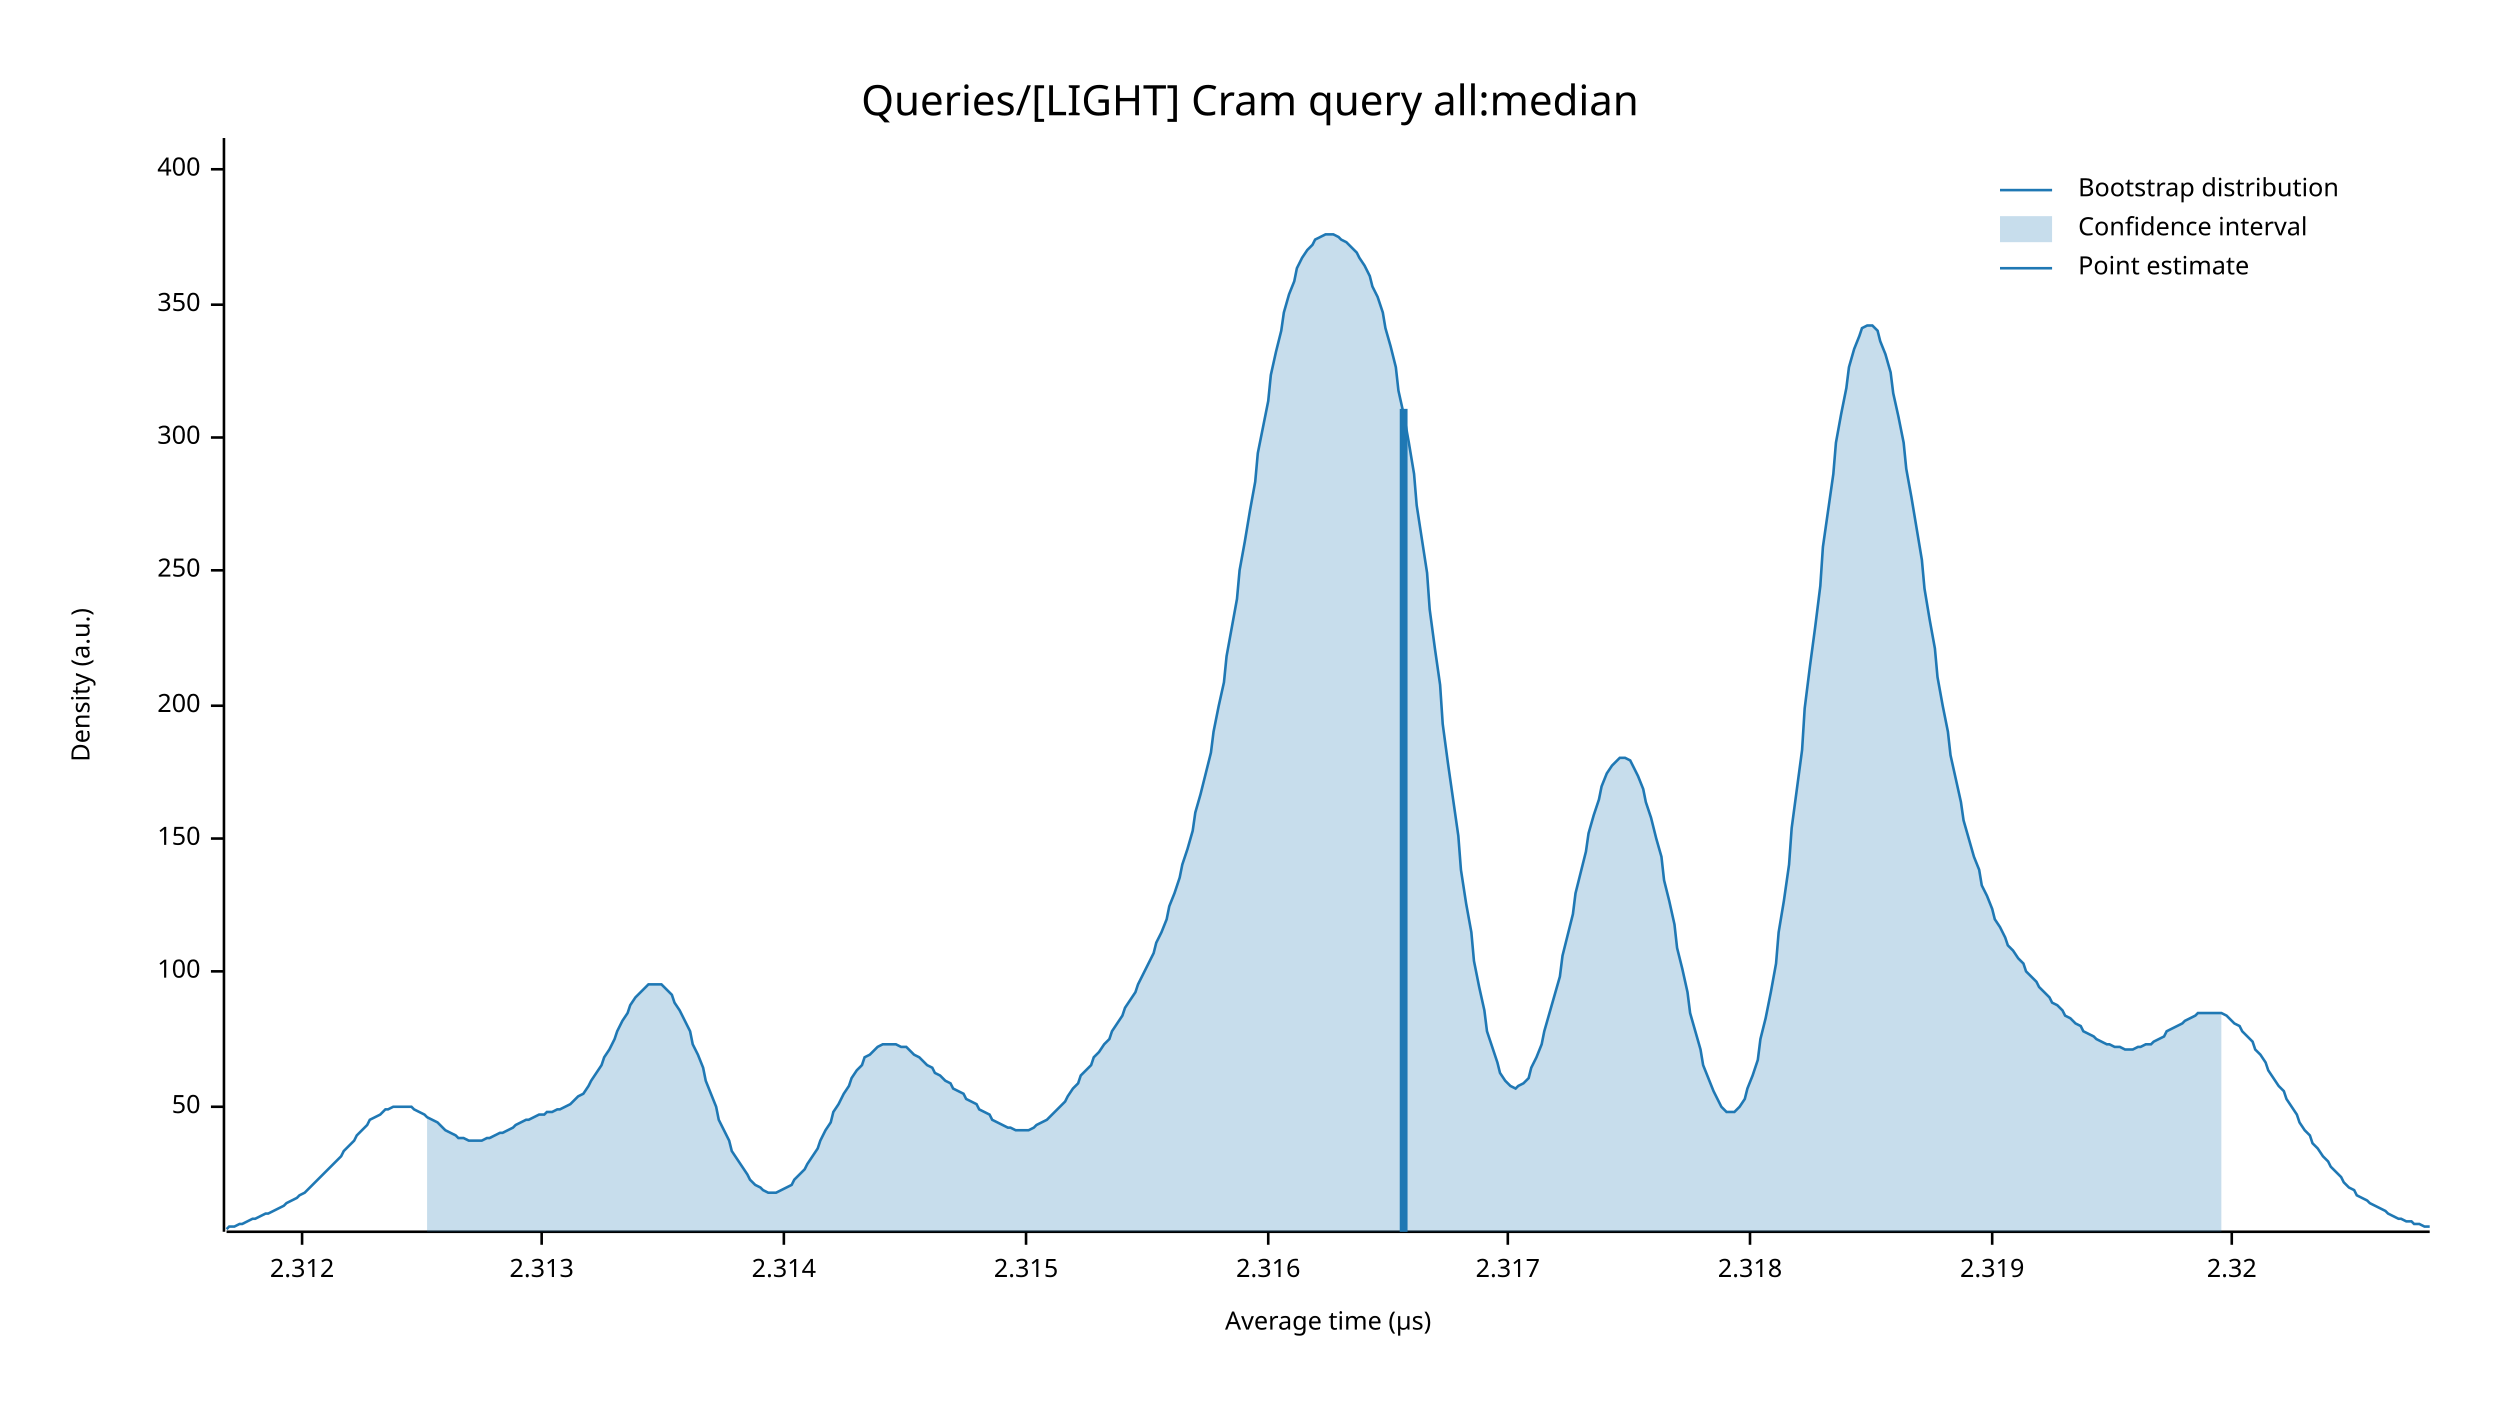
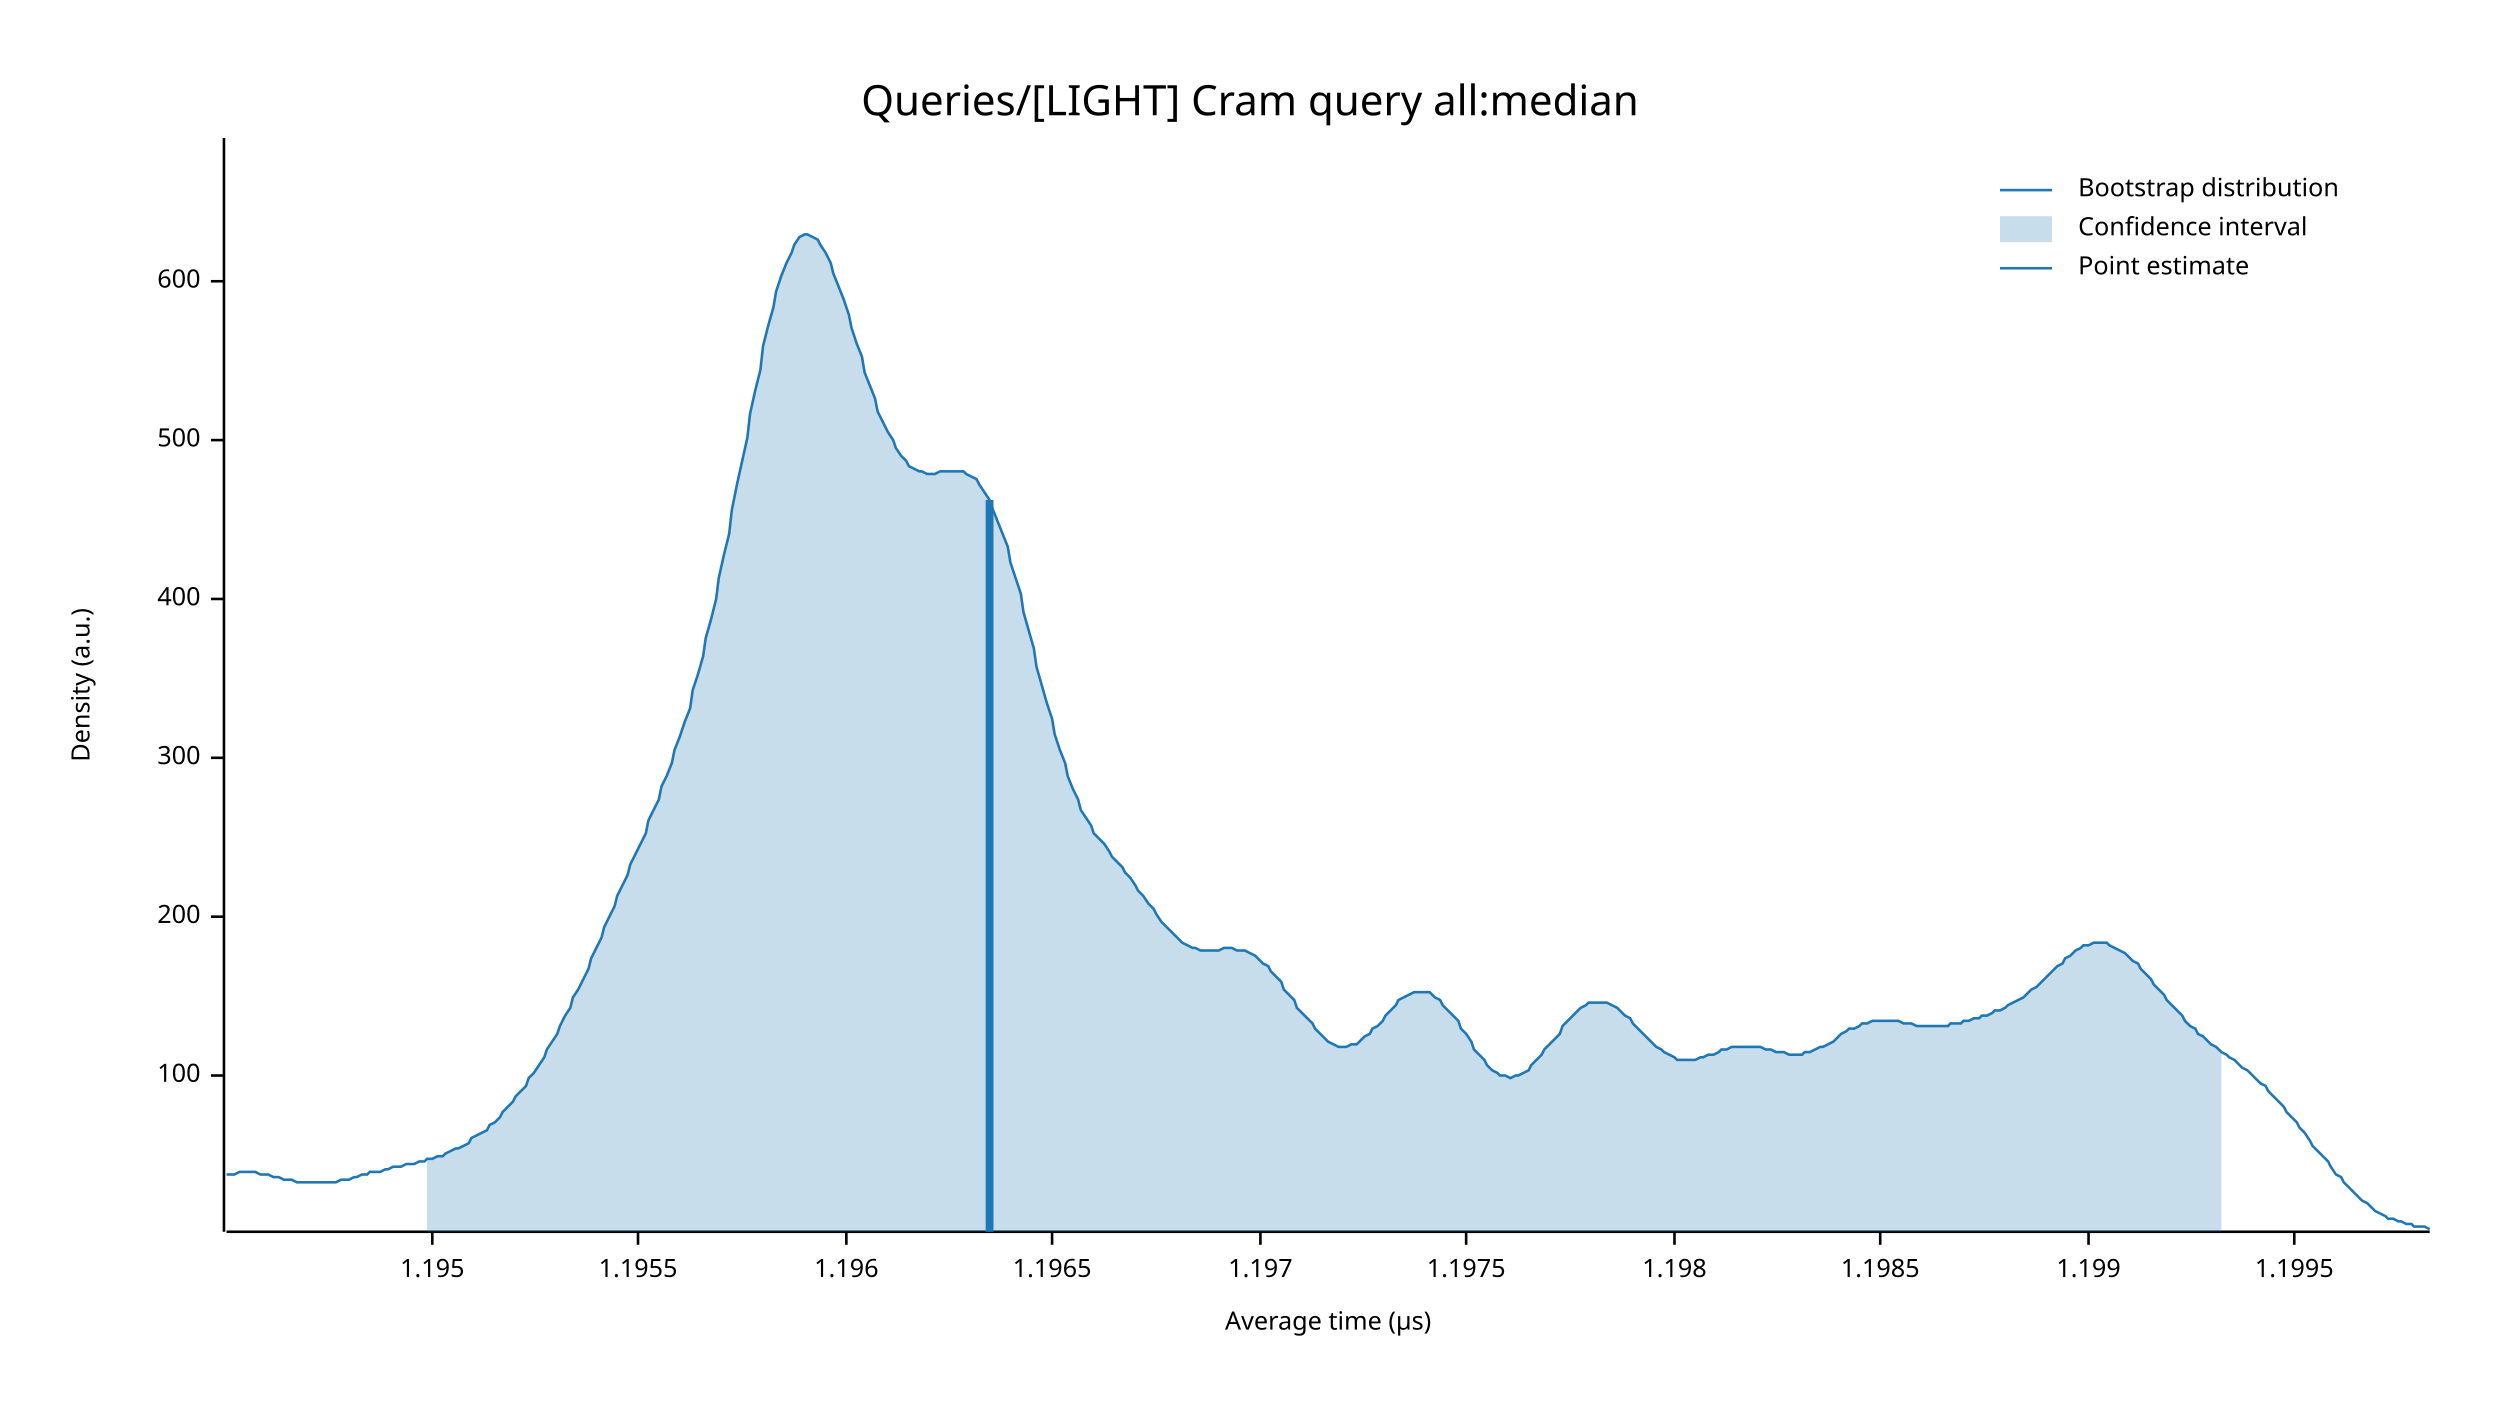
<svg xmlns="http://www.w3.org/2000/svg" width="960" height="540" viewBox="0 0 960 540">
  <text x="480" y="32" dy="0.76em" text-anchor="middle" font-family="sans-serif" font-size="16.129" opacity="1" fill="#000000">
Queries/[LIGHT] Cram query all:median
</text>
  <text x="27" y="263" dy="0.76em" text-anchor="middle" font-family="sans-serif" font-size="9.677" opacity="1" fill="#000000" transform="rotate(270, 27, 263)">
Density (a.u.)
</text>
  <text x="510" y="513" dy="-0.5ex" text-anchor="middle" font-family="sans-serif" font-size="9.677" opacity="1" fill="#000000">
Average time (µs)
</text>
  <polyline fill="none" opacity="1" stroke="#000000" stroke-width="1" points="86,53 86,473 " />
-   <text x="77" y="425" dy="0.5ex" text-anchor="end" font-family="sans-serif" font-size="9.677" opacity="1" fill="#000000">
- 50
- </text>
-   <polyline fill="none" opacity="1" stroke="#000000" stroke-width="1" points="81,425 86,425 " />
-   <text x="77" y="373" dy="0.5ex" text-anchor="end" font-family="sans-serif" font-size="9.677" opacity="1" fill="#000000">
+   <text x="77" y="413" dy="0.5ex" text-anchor="end" font-family="sans-serif" font-size="9.677" opacity="1" fill="#000000">
100
</text>
-   <polyline fill="none" opacity="1" stroke="#000000" stroke-width="1" points="81,373 86,373 " />
-   <text x="77" y="322" dy="0.5ex" text-anchor="end" font-family="sans-serif" font-size="9.677" opacity="1" fill="#000000">
- 150
- </text>
-   <polyline fill="none" opacity="1" stroke="#000000" stroke-width="1" points="81,322 86,322 " />
-   <text x="77" y="271" dy="0.5ex" text-anchor="end" font-family="sans-serif" font-size="9.677" opacity="1" fill="#000000">
+   <polyline fill="none" opacity="1" stroke="#000000" stroke-width="1" points="81,413 86,413 " />
+   <text x="77" y="352" dy="0.5ex" text-anchor="end" font-family="sans-serif" font-size="9.677" opacity="1" fill="#000000">
200
</text>
-   <polyline fill="none" opacity="1" stroke="#000000" stroke-width="1" points="81,271 86,271 " />
-   <text x="77" y="219" dy="0.5ex" text-anchor="end" font-family="sans-serif" font-size="9.677" opacity="1" fill="#000000">
- 250
- </text>
-   <polyline fill="none" opacity="1" stroke="#000000" stroke-width="1" points="81,219 86,219 " />
-   <text x="77" y="168" dy="0.5ex" text-anchor="end" font-family="sans-serif" font-size="9.677" opacity="1" fill="#000000">
+   <polyline fill="none" opacity="1" stroke="#000000" stroke-width="1" points="81,352 86,352 " />
+   <text x="77" y="291" dy="0.5ex" text-anchor="end" font-family="sans-serif" font-size="9.677" opacity="1" fill="#000000">
300
</text>
-   <polyline fill="none" opacity="1" stroke="#000000" stroke-width="1" points="81,168 86,168 " />
-   <text x="77" y="117" dy="0.5ex" text-anchor="end" font-family="sans-serif" font-size="9.677" opacity="1" fill="#000000">
- 350
- </text>
-   <polyline fill="none" opacity="1" stroke="#000000" stroke-width="1" points="81,117 86,117 " />
-   <text x="77" y="65" dy="0.5ex" text-anchor="end" font-family="sans-serif" font-size="9.677" opacity="1" fill="#000000">
+   <polyline fill="none" opacity="1" stroke="#000000" stroke-width="1" points="81,291 86,291 " />
+   <text x="77" y="230" dy="0.5ex" text-anchor="end" font-family="sans-serif" font-size="9.677" opacity="1" fill="#000000">
400
</text>
-   <polyline fill="none" opacity="1" stroke="#000000" stroke-width="1" points="81,65 86,65 " />
+   <polyline fill="none" opacity="1" stroke="#000000" stroke-width="1" points="81,230 86,230 " />
+   <text x="77" y="169" dy="0.5ex" text-anchor="end" font-family="sans-serif" font-size="9.677" opacity="1" fill="#000000">
+ 500
+ </text>
+   <polyline fill="none" opacity="1" stroke="#000000" stroke-width="1" points="81,169 86,169 " />
+   <text x="77" y="108" dy="0.5ex" text-anchor="end" font-family="sans-serif" font-size="9.677" opacity="1" fill="#000000">
+ 600
+ </text>
+   <polyline fill="none" opacity="1" stroke="#000000" stroke-width="1" points="81,108 86,108 " />
  <polyline fill="none" opacity="1" stroke="#000000" stroke-width="1" points="87,473 933,473 " />
-   <text x="116" y="483" dy="0.76em" text-anchor="middle" font-family="sans-serif" font-size="9.677" opacity="1" fill="#000000">
- 2.312
+   <text x="166" y="483" dy="0.76em" text-anchor="middle" font-family="sans-serif" font-size="9.677" opacity="1" fill="#000000">
+ 1.195
</text>
-   <polyline fill="none" opacity="1" stroke="#000000" stroke-width="1" points="116,473 116,478 " />
-   <text x="208" y="483" dy="0.76em" text-anchor="middle" font-family="sans-serif" font-size="9.677" opacity="1" fill="#000000">
- 2.313
+   <polyline fill="none" opacity="1" stroke="#000000" stroke-width="1" points="166,473 166,478 " />
+   <text x="245" y="483" dy="0.76em" text-anchor="middle" font-family="sans-serif" font-size="9.677" opacity="1" fill="#000000">
+ 1.1955
</text>
-   <polyline fill="none" opacity="1" stroke="#000000" stroke-width="1" points="208,473 208,478 " />
-   <text x="301" y="483" dy="0.76em" text-anchor="middle" font-family="sans-serif" font-size="9.677" opacity="1" fill="#000000">
- 2.314
+   <polyline fill="none" opacity="1" stroke="#000000" stroke-width="1" points="245,473 245,478 " />
+   <text x="325" y="483" dy="0.76em" text-anchor="middle" font-family="sans-serif" font-size="9.677" opacity="1" fill="#000000">
+ 1.196
</text>
-   <polyline fill="none" opacity="1" stroke="#000000" stroke-width="1" points="301,473 301,478 " />
-   <text x="394" y="483" dy="0.76em" text-anchor="middle" font-family="sans-serif" font-size="9.677" opacity="1" fill="#000000">
- 2.315
+   <polyline fill="none" opacity="1" stroke="#000000" stroke-width="1" points="325,473 325,478 " />
+   <text x="404" y="483" dy="0.76em" text-anchor="middle" font-family="sans-serif" font-size="9.677" opacity="1" fill="#000000">
+ 1.1965
</text>
-   <polyline fill="none" opacity="1" stroke="#000000" stroke-width="1" points="394,473 394,478 " />
-   <text x="487" y="483" dy="0.76em" text-anchor="middle" font-family="sans-serif" font-size="9.677" opacity="1" fill="#000000">
- 2.316
+   <polyline fill="none" opacity="1" stroke="#000000" stroke-width="1" points="404,473 404,478 " />
+   <text x="484" y="483" dy="0.76em" text-anchor="middle" font-family="sans-serif" font-size="9.677" opacity="1" fill="#000000">
+ 1.197
</text>
-   <polyline fill="none" opacity="1" stroke="#000000" stroke-width="1" points="487,473 487,478 " />
-   <text x="579" y="483" dy="0.76em" text-anchor="middle" font-family="sans-serif" font-size="9.677" opacity="1" fill="#000000">
- 2.317
+   <polyline fill="none" opacity="1" stroke="#000000" stroke-width="1" points="484,473 484,478 " />
+   <text x="563" y="483" dy="0.76em" text-anchor="middle" font-family="sans-serif" font-size="9.677" opacity="1" fill="#000000">
+ 1.1975
</text>
-   <polyline fill="none" opacity="1" stroke="#000000" stroke-width="1" points="579,473 579,478 " />
-   <text x="672" y="483" dy="0.76em" text-anchor="middle" font-family="sans-serif" font-size="9.677" opacity="1" fill="#000000">
- 2.318
+   <polyline fill="none" opacity="1" stroke="#000000" stroke-width="1" points="563,473 563,478 " />
+   <text x="643" y="483" dy="0.76em" text-anchor="middle" font-family="sans-serif" font-size="9.677" opacity="1" fill="#000000">
+ 1.198
</text>
-   <polyline fill="none" opacity="1" stroke="#000000" stroke-width="1" points="672,473 672,478 " />
-   <text x="765" y="483" dy="0.76em" text-anchor="middle" font-family="sans-serif" font-size="9.677" opacity="1" fill="#000000">
- 2.319
+   <polyline fill="none" opacity="1" stroke="#000000" stroke-width="1" points="643,473 643,478 " />
+   <text x="722" y="483" dy="0.76em" text-anchor="middle" font-family="sans-serif" font-size="9.677" opacity="1" fill="#000000">
+ 1.1985
</text>
-   <polyline fill="none" opacity="1" stroke="#000000" stroke-width="1" points="765,473 765,478 " />
-   <text x="857" y="483" dy="0.76em" text-anchor="middle" font-family="sans-serif" font-size="9.677" opacity="1" fill="#000000">
- 2.32
+   <polyline fill="none" opacity="1" stroke="#000000" stroke-width="1" points="722,473 722,478 " />
+   <text x="802" y="483" dy="0.76em" text-anchor="middle" font-family="sans-serif" font-size="9.677" opacity="1" fill="#000000">
+ 1.199
</text>
-   <polyline fill="none" opacity="1" stroke="#000000" stroke-width="1" points="857,473 857,478 " />
-   <polyline fill="none" opacity="1" stroke="#1F78B4" stroke-width="1" points="87,472 88,471 90,471 92,470 93,470 95,469 97,468 98,468 100,467 102,466 103,466 105,465 107,464 109,463 110,462 112,461 114,460 115,459 117,458 119,456 120,455 122,453 124,451 125,450 127,448 129,446 131,444 132,442 134,440 136,438 137,436 139,434 141,432 142,430 144,429 146,428 148,426 149,426 151,425 153,425 154,425 156,425 158,425 159,426 161,427 163,428 164,429 166,430 168,431 170,433 171,434 173,435 175,436 176,437 178,437 180,438 181,438 183,438 185,438 187,437 188,437 190,436 192,435 193,435 195,434 197,433 198,432 200,431 202,430 203,430 205,429 207,428 209,428 210,427 212,427 214,426 215,426 217,425 219,424 220,423 222,421 224,420 226,417 227,415 229,412 231,409 232,406 234,403 236,399 237,396 239,392 241,389 242,386 244,383 246,381 248,379 249,378 251,378 253,378 254,378 256,380 258,382 259,385 261,388 263,392 265,396 266,401 268,405 270,410 271,415 273,420 275,425 276,430 278,434 280,438 281,442 283,445 285,448 287,451 288,453 290,455 292,456 293,457 295,458 297,458 298,458 300,457 302,456 304,455 305,453 307,451 309,449 310,447 312,444 314,441 315,438 317,434 319,431 320,427 322,424 324,420 326,417 327,414 329,411 331,409 332,406 334,405 336,403 337,402 339,401 341,401 343,401 344,401 346,402 348,402 349,403 351,405 353,406 354,407 356,409 358,410 359,412 361,413 363,415 365,416 366,418 368,419 370,420 371,422 373,423 375,424 376,426 378,427 380,428 381,430 383,431 385,432 387,433 388,433 390,434 392,434 393,434 395,434 397,433 398,432 400,431 402,430 404,428 405,427 407,425 409,423 410,421 412,418 414,416 415,413 417,411 419,409 420,406 422,404 424,401 426,399 427,396 429,393 431,390 432,387 434,384 436,381 437,378 439,374 441,370 443,366 444,362 446,358 448,353 449,348 451,343 453,337 454,332 456,326 458,319 459,312 461,305 463,297 465,289 466,281 468,271 470,262 471,252 473,241 475,230 476,219 478,208 480,196 482,185 483,174 485,164 487,154 488,144 490,135 492,127 493,120 495,113 497,108 498,103 500,99 502,96 504,94 505,92 507,91 509,90 510,90 512,90 514,91 515,92 517,93 519,95 521,97 522,99 524,102 526,106 527,110 529,114 531,120 532,126 534,133 536,141 537,150 539,159 541,170 543,182 544,194 546,207 548,220 549,234 551,249 553,263 554,278 556,293 558,307 560,321 561,334 563,347 565,358 566,369 568,379 570,388 571,396 573,402 575,408 576,412 578,415 580,417 582,418 583,417 585,416 587,414 588,410 590,406 592,401 593,396 595,389 597,382 599,375 600,367 602,359 604,351 605,343 607,335 609,327 610,320 612,313 614,307 615,302 617,297 619,294 621,292 622,291 624,291 626,292 627,294 629,298 631,303 632,308 634,314 636,322 638,329 639,338 641,346 643,355 644,364 646,372 648,381 649,389 651,396 653,403 654,409 656,414 658,419 660,423 661,425 663,427 665,427 666,427 668,425 670,422 671,418 673,413 675,407 676,399 678,391 680,381 682,370 683,358 685,346 687,332 688,318 690,303 692,288 693,272 695,256 697,241 699,225 700,210 702,196 704,182 705,170 707,159 709,149 710,141 712,134 714,129 715,126 717,125 719,125 721,127 722,131 724,136 726,143 727,151 729,160 731,170 732,180 734,191 736,203 738,215 739,226 741,238 743,249 744,260 746,271 748,281 749,290 751,299 753,308 754,315 756,322 758,329 760,334 761,340 763,344 765,349 766,353 768,356 770,360 771,363 773,365 775,368 777,370 778,373 780,375 782,377 783,379 785,381 787,383 788,385 790,386 792,388 793,390 795,391 797,393 799,394 800,396 802,397 804,398 805,399 807,400 809,401 810,401 812,402 814,402 816,403 817,403 819,403 821,402 822,402 824,401 826,401 827,400 829,399 831,398 832,396 834,395 836,394 838,393 839,392 841,391 843,390 844,389 846,389 848,389 849,389 851,389 853,389 855,390 856,391 858,393 860,394 861,396 863,398 865,400 866,403 868,405 870,408 871,411 873,414 875,417 877,419 878,422 880,425 882,428 883,431 885,434 887,436 888,439 890,441 892,444 894,446 895,448 897,450 899,452 900,454 902,456 904,457 905,459 907,460 909,461 910,462 912,463 914,464 916,465 917,466 919,467 921,468 922,468 924,469 926,469 927,470 929,470 931,471 933,471 " />
-   <polygon opacity="0.25" fill="#1F78B4" points="164,429 166,430 168,431 170,433 171,434 173,435 175,436 176,437 178,437 180,438 181,438 183,438 185,438 187,437 188,437 190,436 192,435 193,435 195,434 197,433 198,432 200,431 202,430 203,430 205,429 207,428 209,428 210,427 212,427 214,426 215,426 217,425 219,424 220,423 222,421 224,420 226,417 227,415 229,412 231,409 232,406 234,403 236,399 237,396 239,392 241,389 242,386 244,383 246,381 248,379 249,378 251,378 253,378 254,378 256,380 258,382 259,385 261,388 263,392 265,396 266,401 268,405 270,410 271,415 273,420 275,425 276,430 278,434 280,438 281,442 283,445 285,448 287,451 288,453 290,455 292,456 293,457 295,458 297,458 298,458 300,457 302,456 304,455 305,453 307,451 309,449 310,447 312,444 314,441 315,438 317,434 319,431 320,427 322,424 324,420 326,417 327,414 329,411 331,409 332,406 334,405 336,403 337,402 339,401 341,401 343,401 344,401 346,402 348,402 349,403 351,405 353,406 354,407 356,409 358,410 359,412 361,413 363,415 365,416 366,418 368,419 370,420 371,422 373,423 375,424 376,426 378,427 380,428 381,430 383,431 385,432 387,433 388,433 390,434 392,434 393,434 395,434 397,433 398,432 400,431 402,430 404,428 405,427 407,425 409,423 410,421 412,418 414,416 415,413 417,411 419,409 420,406 422,404 424,401 426,399 427,396 429,393 431,390 432,387 434,384 436,381 437,378 439,374 441,370 443,366 444,362 446,358 448,353 449,348 451,343 453,337 454,332 456,326 458,319 459,312 461,305 463,297 465,289 466,281 468,271 470,262 471,252 473,241 475,230 476,219 478,208 480,196 482,185 483,174 485,164 487,154 488,144 490,135 492,127 493,120 495,113 497,108 498,103 500,99 502,96 504,94 505,92 507,91 509,90 510,90 512,90 514,91 515,92 517,93 519,95 521,97 522,99 524,102 526,106 527,110 529,114 531,120 532,126 534,133 536,141 537,150 539,159 541,170 543,182 544,194 546,207 548,220 549,234 551,249 553,263 554,278 556,293 558,307 560,321 561,334 563,347 565,358 566,369 568,379 570,388 571,396 573,402 575,408 576,412 578,415 580,417 582,418 583,417 585,416 587,414 588,410 590,406 592,401 593,396 595,389 597,382 599,375 600,367 602,359 604,351 605,343 607,335 609,327 610,320 612,313 614,307 615,302 617,297 619,294 621,292 622,291 624,291 626,292 627,294 629,298 631,303 632,308 634,314 636,322 638,329 639,338 641,346 643,355 644,364 646,372 648,381 649,389 651,396 653,403 654,409 656,414 658,419 660,423 661,425 663,427 665,427 666,427 668,425 670,422 671,418 673,413 675,407 676,399 678,391 680,381 682,370 683,358 685,346 687,332 688,318 690,303 692,288 693,272 695,256 697,241 699,225 700,210 702,196 704,182 705,170 707,159 709,149 710,141 712,134 714,129 715,126 717,125 719,125 721,127 722,131 724,136 726,143 727,151 729,160 731,170 732,180 734,191 736,203 738,215 739,226 741,238 743,249 744,260 746,271 748,281 749,290 751,299 753,308 754,315 756,322 758,329 760,334 761,340 763,344 765,349 766,353 768,356 770,360 771,363 773,365 775,368 777,370 778,373 780,375 782,377 783,379 785,381 787,383 788,385 790,386 792,388 793,390 795,391 797,393 799,394 800,396 802,397 804,398 805,399 807,400 809,401 810,401 812,402 814,402 816,403 817,403 819,403 821,402 822,402 824,401 826,401 827,400 829,399 831,398 832,396 834,395 836,394 838,393 839,392 841,391 843,390 844,389 846,389 848,389 849,389 851,389 853,389 853,473 164,473 " />
-   <polyline fill="none" opacity="1" stroke="#1F78B4" stroke-width="3" points="539,473 539,157 " />
+   <polyline fill="none" opacity="1" stroke="#000000" stroke-width="1" points="802,473 802,478 " />
+   <text x="881" y="483" dy="0.76em" text-anchor="middle" font-family="sans-serif" font-size="9.677" opacity="1" fill="#000000">
+ 1.1995
+ </text>
+   <polyline fill="none" opacity="1" stroke="#000000" stroke-width="1" points="881,473 881,478 " />
+   <polyline fill="none" opacity="1" stroke="#1F78B4" stroke-width="1" points="87,451 88,451 90,451 92,450 93,450 95,450 97,450 98,450 100,451 102,451 103,451 105,452 107,452 109,453 110,453 112,453 114,454 115,454 117,454 119,454 120,454 122,454 124,454 125,454 127,454 129,454 131,453 132,453 134,453 136,452 137,452 139,451 141,451 142,450 144,450 146,450 148,449 149,449 151,448 153,448 154,448 156,447 158,447 159,447 161,446 163,446 164,445 166,445 168,444 170,444 171,443 173,442 175,441 176,441 178,440 180,439 181,437 183,436 185,435 187,434 188,432 190,431 192,429 193,427 195,425 197,423 198,421 200,419 202,417 203,414 205,412 207,409 209,406 210,403 212,400 214,397 215,394 217,390 219,387 220,383 222,380 224,376 226,372 227,368 229,364 231,360 232,356 234,352 236,348 237,344 239,340 241,336 242,332 244,328 246,324 248,320 249,315 251,311 253,307 254,302 256,298 258,293 259,288 261,283 263,277 265,272 266,265 268,259 270,252 271,245 273,238 275,230 276,222 278,213 280,205 281,196 283,186 285,177 287,168 288,159 290,150 292,142 293,133 295,125 297,118 298,112 300,106 302,101 304,97 305,94 307,91 309,90 310,90 312,91 314,92 315,94 317,97 319,101 320,105 322,110 324,115 326,121 327,126 329,132 331,137 332,143 334,148 336,153 337,158 339,162 341,166 343,169 344,172 346,175 348,177 349,179 351,180 353,181 354,181 356,182 358,182 359,182 361,181 363,181 365,181 366,181 368,181 370,181 371,182 373,183 375,184 376,186 378,189 380,192 381,195 383,200 385,205 387,210 388,216 390,222 392,228 393,235 395,242 397,249 398,256 400,263 402,270 404,276 405,282 407,288 409,293 410,298 412,303 414,307 415,311 417,314 419,317 420,320 422,322 424,324 426,327 427,329 429,331 431,333 432,335 434,337 436,340 437,342 439,344 441,347 443,349 444,351 446,354 448,356 449,357 451,359 453,361 454,362 456,363 458,364 459,364 461,365 463,365 465,365 466,365 468,365 470,364 471,364 473,364 475,365 476,365 478,365 480,366 482,367 483,368 485,370 487,371 488,373 490,375 492,377 493,380 495,382 497,384 498,387 500,389 502,391 504,393 505,395 507,397 509,399 510,400 512,401 514,402 515,402 517,402 519,401 521,401 522,400 524,398 526,397 527,395 529,394 531,392 532,390 534,388 536,386 537,384 539,383 541,382 543,381 544,381 546,381 548,381 549,381 551,383 553,384 554,386 556,388 558,390 560,392 561,395 563,397 565,400 566,403 568,405 570,407 571,409 573,411 575,412 576,413 578,413 580,414 582,413 583,413 585,412 587,411 588,409 590,407 592,405 593,403 595,401 597,399 599,397 600,394 602,392 604,390 605,389 607,387 609,386 610,385 612,385 614,385 615,385 617,385 619,386 621,387 622,388 624,390 626,391 627,393 629,395 631,397 632,398 634,400 636,402 638,403 639,404 641,405 643,406 644,407 646,407 648,407 649,407 651,407 653,406 654,406 656,405 658,405 660,404 661,403 663,403 665,402 666,402 668,402 670,402 671,402 673,402 675,402 676,402 678,403 680,403 682,404 683,404 685,404 687,405 688,405 690,405 692,405 693,404 695,404 697,403 699,402 700,402 702,401 704,400 705,399 707,397 709,396 710,395 712,395 714,394 715,393 717,393 719,392 721,392 722,392 724,392 726,392 727,392 729,392 731,393 732,393 734,393 736,394 738,394 739,394 741,394 743,394 744,394 746,394 748,394 749,393 751,393 753,393 754,392 756,392 758,391 760,391 761,390 763,390 765,389 766,388 768,388 770,387 771,386 773,385 775,384 777,383 778,382 780,380 782,379 783,378 785,376 787,374 788,373 790,371 792,370 793,368 795,367 797,365 799,364 800,363 802,363 804,362 805,362 807,362 809,362 810,363 812,364 814,365 816,366 817,367 819,369 821,370 822,372 824,374 826,376 827,378 829,380 831,382 832,384 834,386 836,388 838,390 839,392 841,394 843,395 844,397 846,398 848,400 849,401 851,402 853,404 855,405 856,406 858,407 860,409 861,410 863,411 865,413 866,414 868,416 870,417 871,419 873,421 875,423 877,425 878,427 880,429 882,431 883,433 885,435 887,438 888,440 890,442 892,444 894,446 895,448 897,451 899,452 900,454 902,456 904,458 905,459 907,461 909,462 910,463 912,465 914,466 916,467 917,468 919,468 921,469 922,469 924,470 926,470 927,471 929,471 931,471 933,472 " />
+   <polygon opacity="0.25" fill="#1F78B4" points="164,445 166,445 168,444 170,444 171,443 173,442 175,441 176,441 178,440 180,439 181,437 183,436 185,435 187,434 188,432 190,431 192,429 193,427 195,425 197,423 198,421 200,419 202,417 203,414 205,412 207,409 209,406 210,403 212,400 214,397 215,394 217,390 219,387 220,383 222,380 224,376 226,372 227,368 229,364 231,360 232,356 234,352 236,348 237,344 239,340 241,336 242,332 244,328 246,324 248,320 249,315 251,311 253,307 254,302 256,298 258,293 259,288 261,283 263,277 265,272 266,265 268,259 270,252 271,245 273,238 275,230 276,222 278,213 280,205 281,196 283,186 285,177 287,168 288,159 290,150 292,142 293,133 295,125 297,118 298,112 300,106 302,101 304,97 305,94 307,91 309,90 310,90 312,91 314,92 315,94 317,97 319,101 320,105 322,110 324,115 326,121 327,126 329,132 331,137 332,143 334,148 336,153 337,158 339,162 341,166 343,169 344,172 346,175 348,177 349,179 351,180 353,181 354,181 356,182 358,182 359,182 361,181 363,181 365,181 366,181 368,181 370,181 371,182 373,183 375,184 376,186 378,189 380,192 381,195 383,200 385,205 387,210 388,216 390,222 392,228 393,235 395,242 397,249 398,256 400,263 402,270 404,276 405,282 407,288 409,293 410,298 412,303 414,307 415,311 417,314 419,317 420,320 422,322 424,324 426,327 427,329 429,331 431,333 432,335 434,337 436,340 437,342 439,344 441,347 443,349 444,351 446,354 448,356 449,357 451,359 453,361 454,362 456,363 458,364 459,364 461,365 463,365 465,365 466,365 468,365 470,364 471,364 473,364 475,365 476,365 478,365 480,366 482,367 483,368 485,370 487,371 488,373 490,375 492,377 493,380 495,382 497,384 498,387 500,389 502,391 504,393 505,395 507,397 509,399 510,400 512,401 514,402 515,402 517,402 519,401 521,401 522,400 524,398 526,397 527,395 529,394 531,392 532,390 534,388 536,386 537,384 539,383 541,382 543,381 544,381 546,381 548,381 549,381 551,383 553,384 554,386 556,388 558,390 560,392 561,395 563,397 565,400 566,403 568,405 570,407 571,409 573,411 575,412 576,413 578,413 580,414 582,413 583,413 585,412 587,411 588,409 590,407 592,405 593,403 595,401 597,399 599,397 600,394 602,392 604,390 605,389 607,387 609,386 610,385 612,385 614,385 615,385 617,385 619,386 621,387 622,388 624,390 626,391 627,393 629,395 631,397 632,398 634,400 636,402 638,403 639,404 641,405 643,406 644,407 646,407 648,407 649,407 651,407 653,406 654,406 656,405 658,405 660,404 661,403 663,403 665,402 666,402 668,402 670,402 671,402 673,402 675,402 676,402 678,403 680,403 682,404 683,404 685,404 687,405 688,405 690,405 692,405 693,404 695,404 697,403 699,402 700,402 702,401 704,400 705,399 707,397 709,396 710,395 712,395 714,394 715,393 717,393 719,392 721,392 722,392 724,392 726,392 727,392 729,392 731,393 732,393 734,393 736,394 738,394 739,394 741,394 743,394 744,394 746,394 748,394 749,393 751,393 753,393 754,392 756,392 758,391 760,391 761,390 763,390 765,389 766,388 768,388 770,387 771,386 773,385 775,384 777,383 778,382 780,380 782,379 783,378 785,376 787,374 788,373 790,371 792,370 793,368 795,367 797,365 799,364 800,363 802,363 804,362 805,362 807,362 809,362 810,363 812,364 814,365 816,366 817,367 819,369 821,370 822,372 824,374 826,376 827,378 829,380 831,382 832,384 834,386 836,388 838,390 839,392 841,394 843,395 844,397 846,398 848,400 849,401 851,402 853,404 853,473 164,473 " />
+   <polyline fill="none" opacity="1" stroke="#1F78B4" stroke-width="3" points="380,473 380,192 " />
  <text x="798" y="68" dy="0.76em" text-anchor="start" font-family="sans-serif" font-size="9.677" opacity="1" fill="#000000">
Bootstrap distribution
</text>
  <text x="798" y="83" dy="0.76em" text-anchor="start" font-family="sans-serif" font-size="9.677" opacity="1" fill="#000000">
Confidence interval
</text>
  <text x="798" y="98" dy="0.76em" text-anchor="start" font-family="sans-serif" font-size="9.677" opacity="1" fill="#000000">
Point estimate
</text>
  <polyline fill="none" opacity="1" stroke="#1F78B4" stroke-width="1" points="768,73 788,73 " />
  <rect x="768" y="83" width="20" height="10" opacity="0.25" fill="#1F78B4" stroke="none" />
  <polyline fill="none" opacity="1" stroke="#1F78B4" stroke-width="1" points="768,103 788,103 " />
</svg>
